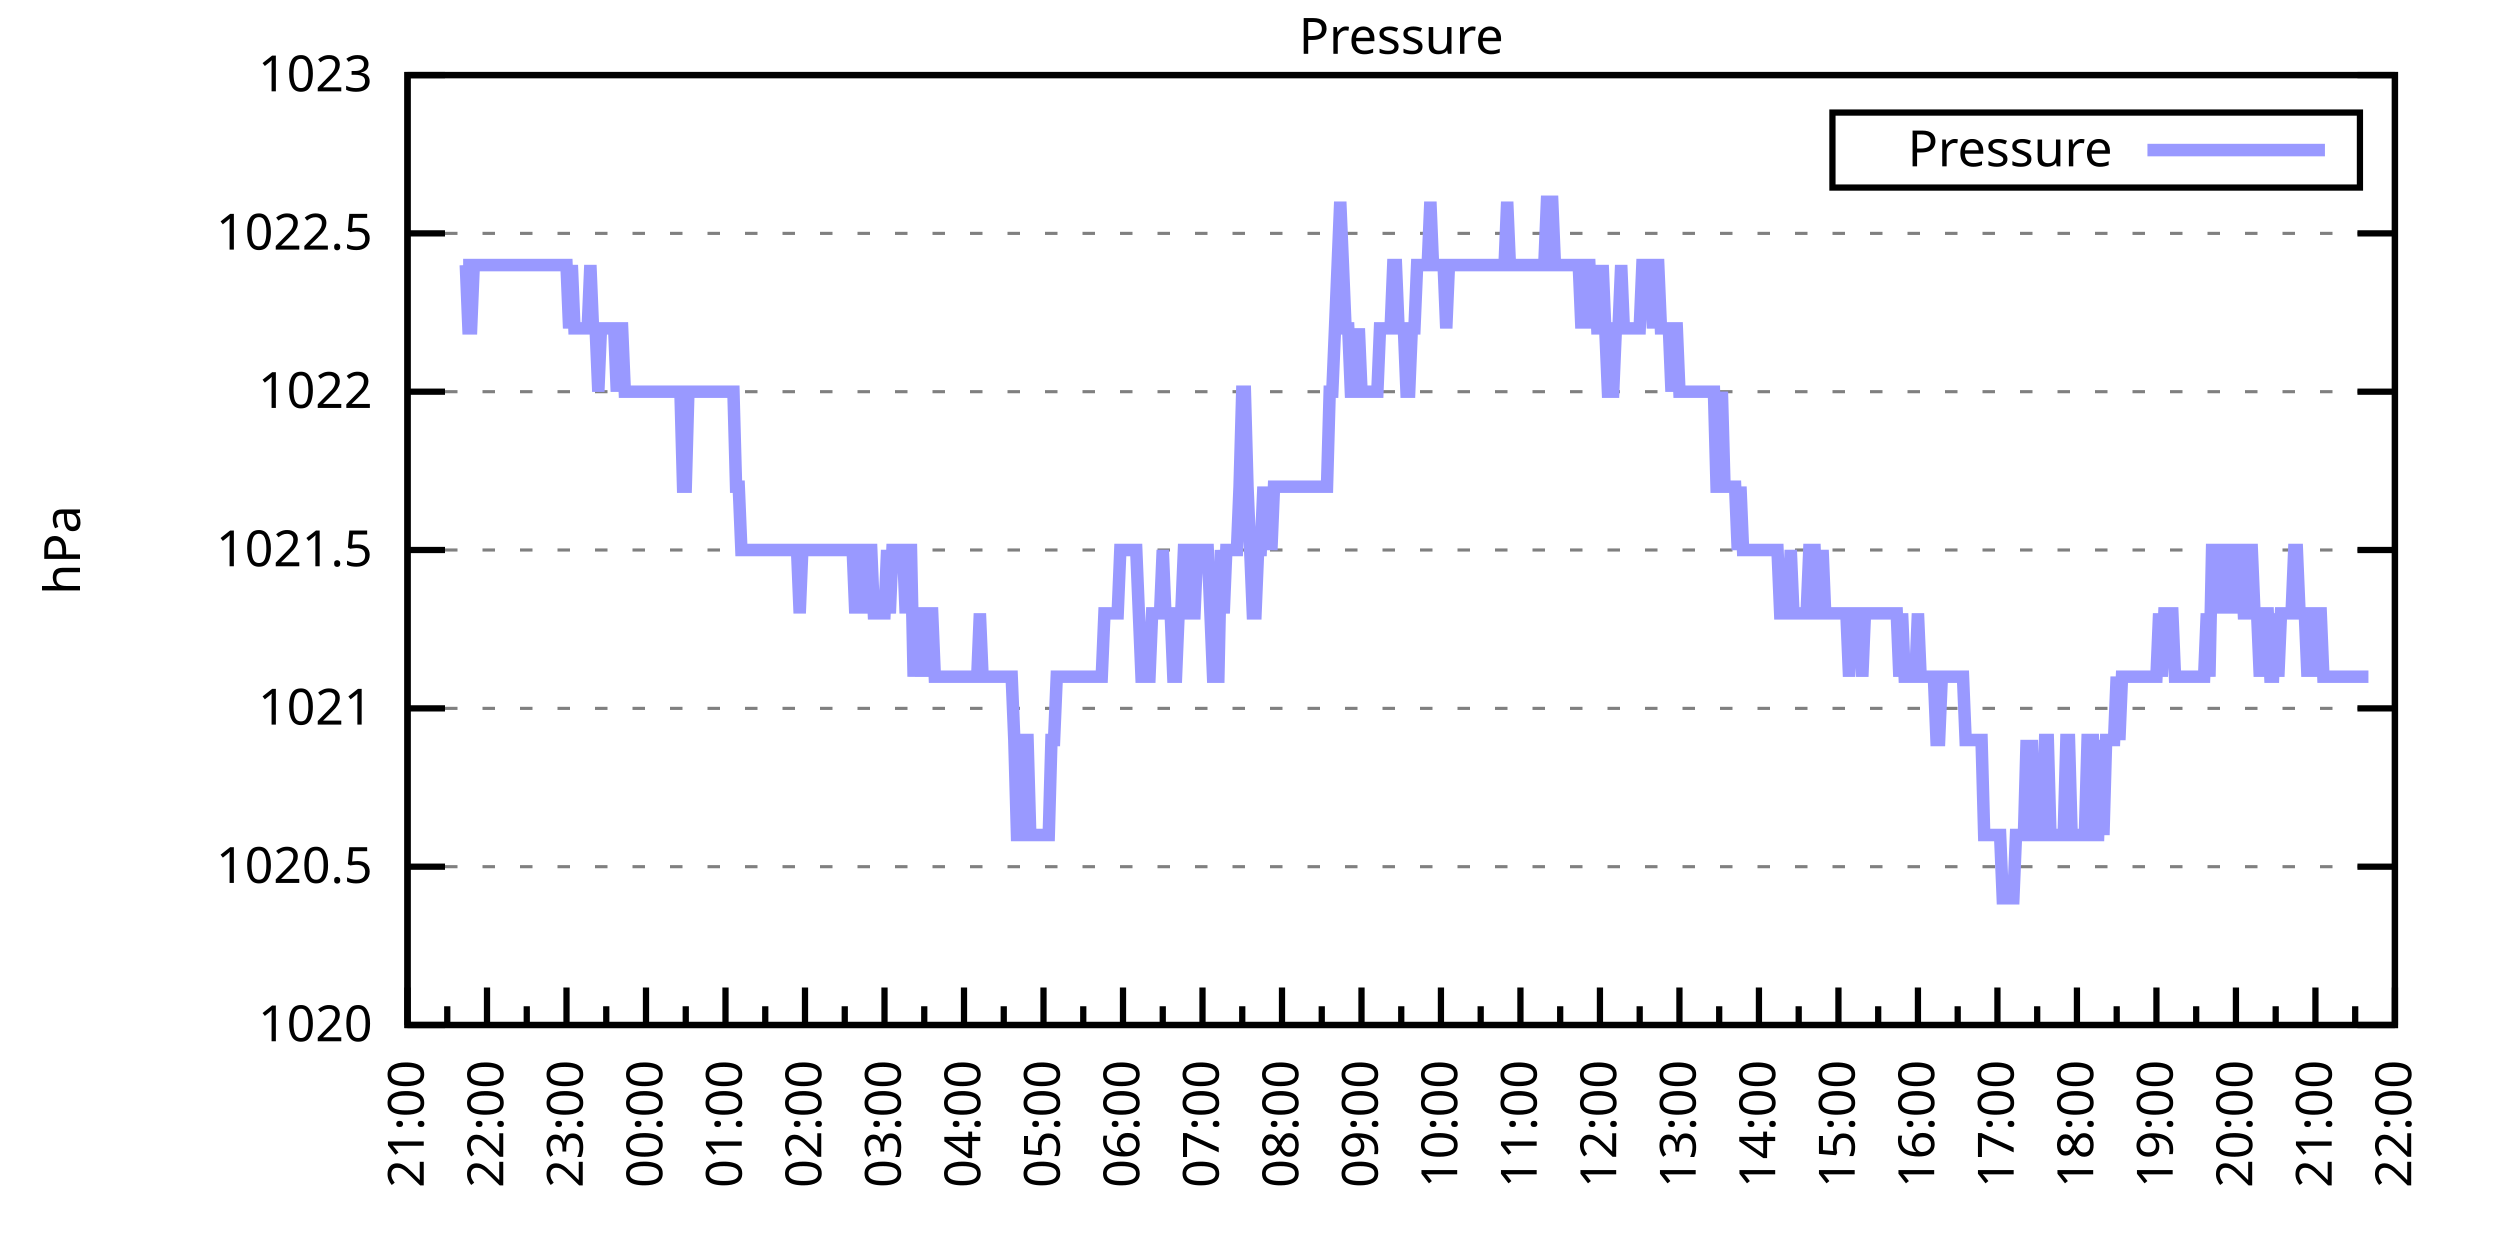
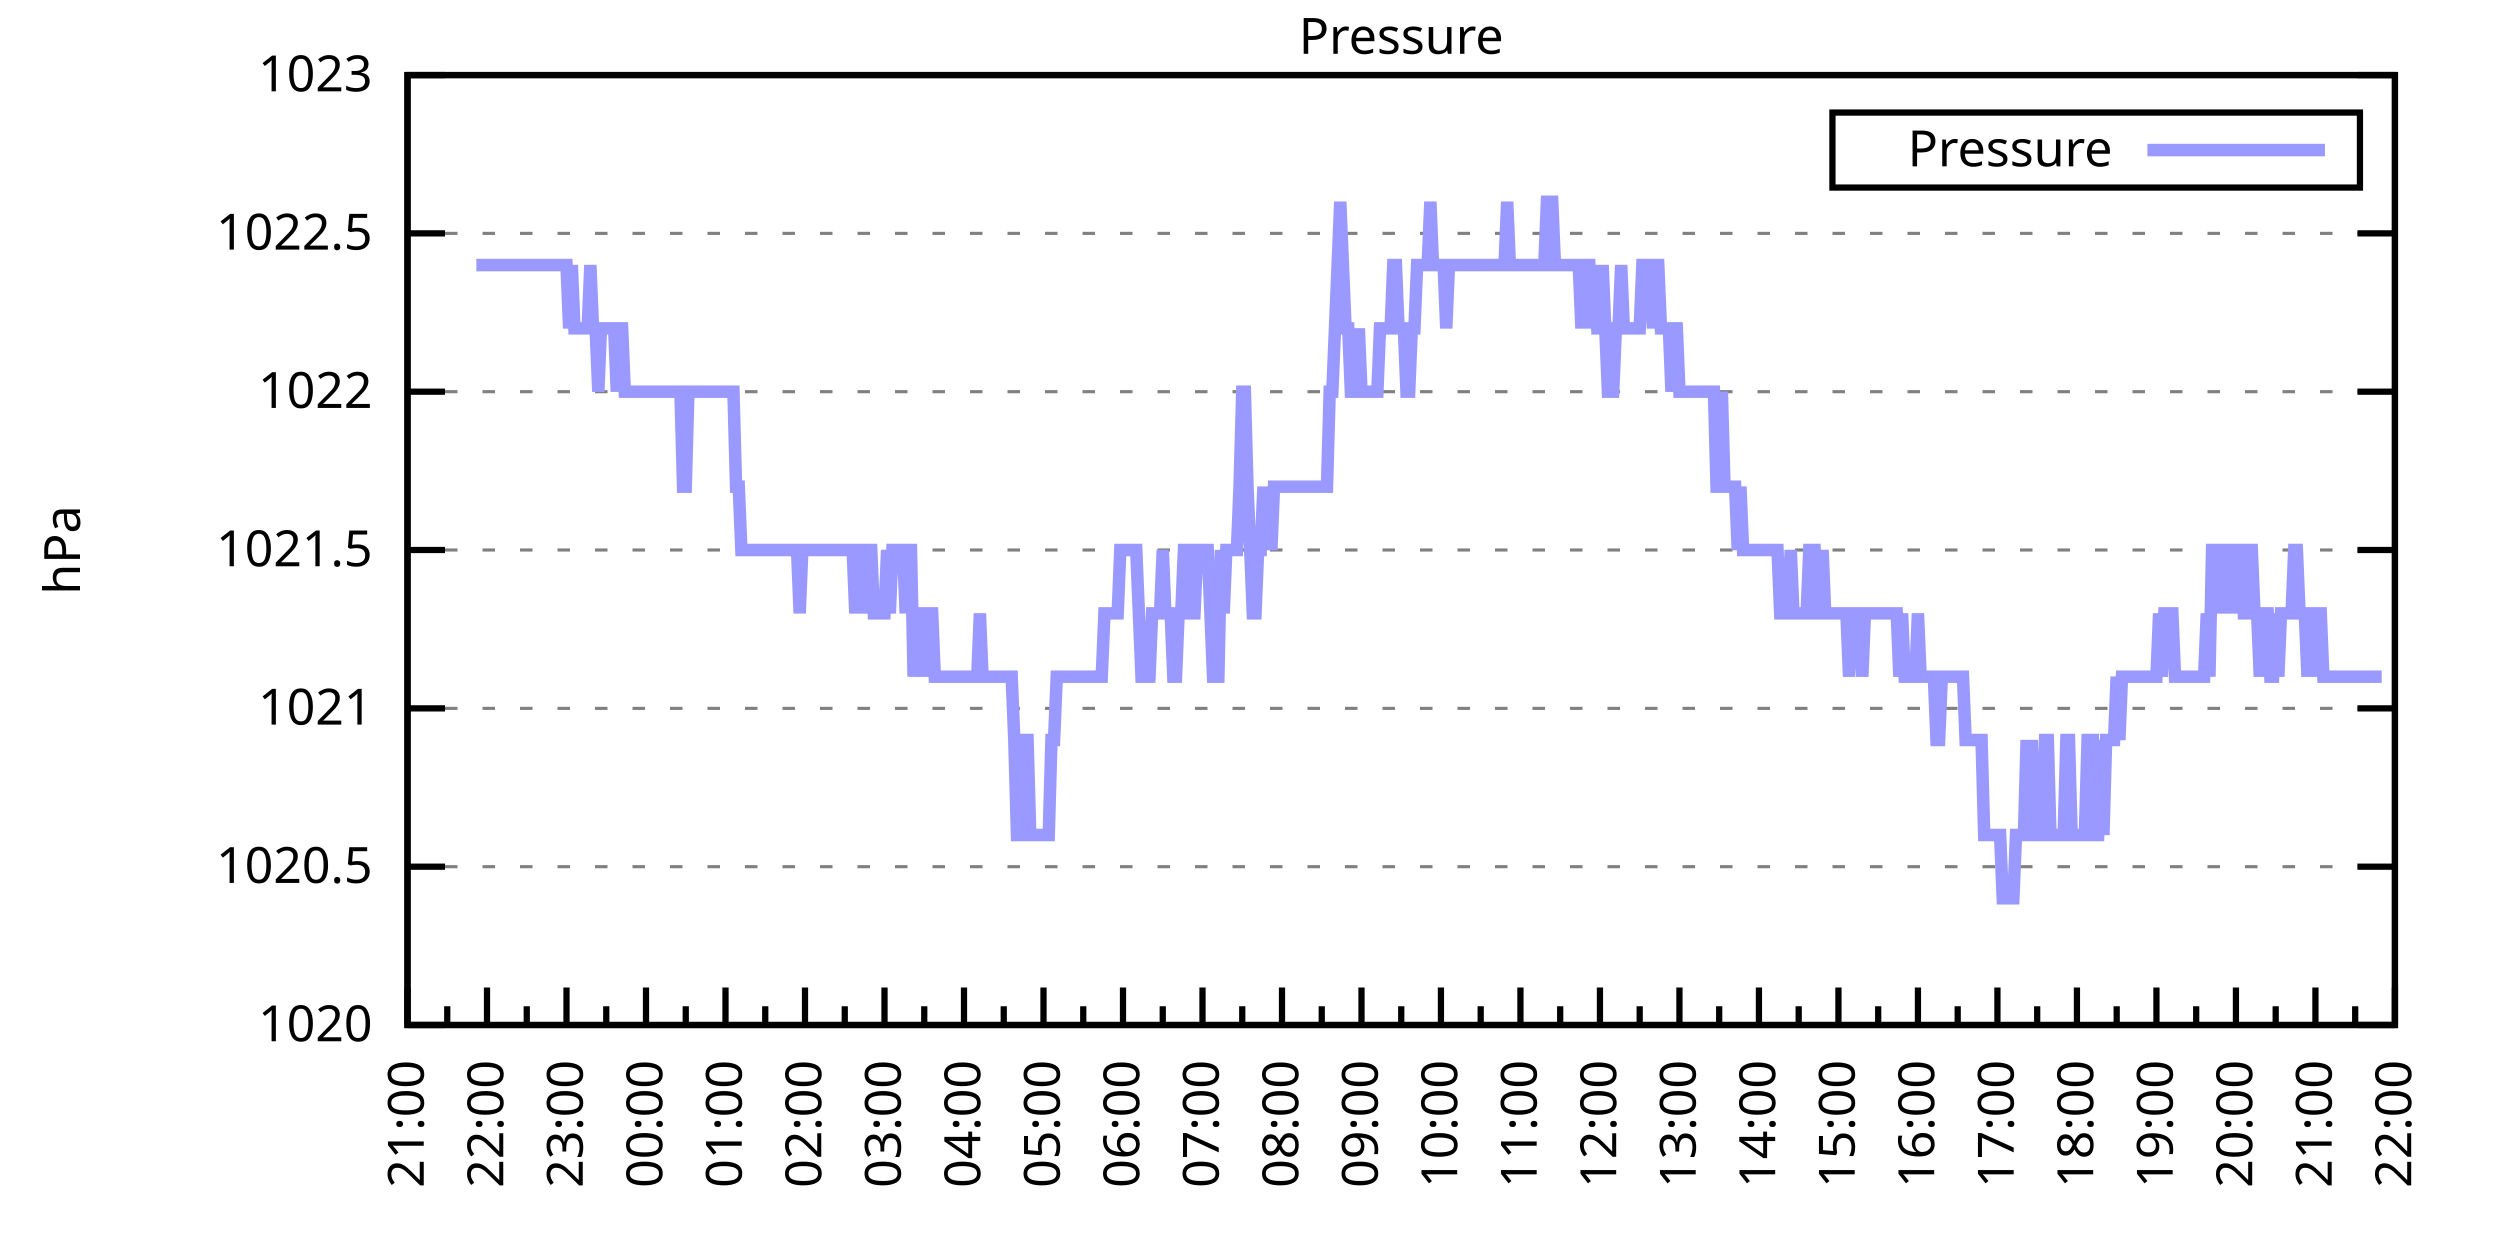
<svg xmlns="http://www.w3.org/2000/svg" xmlns:xlink="http://www.w3.org/1999/xlink" width="400" height="200" viewBox="0 0 400 200">
  <g id="gnuplot_canvas">
    <rect x="0" y="0" width="400" height="200" fill="none" />
    <defs>
      <circle id="gpDot" r="0.5" stroke-width="0.5" stroke="currentColor" />
      <path id="gpPt0" stroke-width="0.333" stroke="currentColor" d="M-1,0 h2 M0,-1 v2" />
      <path id="gpPt1" stroke-width="0.333" stroke="currentColor" d="M-1,-1 L1,1 M1,-1 L-1,1" />
      <path id="gpPt2" stroke-width="0.333" stroke="currentColor" d="M-1,0 L1,0 M0,-1 L0,1 M-1,-1 L1,1 M-1,1 L1,-1" />
      <rect id="gpPt3" stroke-width="0.333" stroke="currentColor" x="-1" y="-1" width="2" height="2" />
      <rect id="gpPt4" stroke-width="0.333" stroke="currentColor" fill="currentColor" x="-1" y="-1" width="2" height="2" />
      <circle id="gpPt5" stroke-width="0.333" stroke="currentColor" cx="0" cy="0" r="1" />
      <use xlink:href="#gpPt5" id="gpPt6" fill="currentColor" stroke="none" />
      <path id="gpPt7" stroke-width="0.333" stroke="currentColor" d="M0,-1.33 L-1.33,0.67 L1.33,0.67 z" />
      <use xlink:href="#gpPt7" id="gpPt8" fill="currentColor" stroke="none" />
      <use xlink:href="#gpPt7" id="gpPt9" stroke="currentColor" transform="rotate(180)" />
      <use xlink:href="#gpPt9" id="gpPt10" fill="currentColor" stroke="none" />
      <use xlink:href="#gpPt3" id="gpPt11" stroke="currentColor" transform="rotate(45)" />
      <use xlink:href="#gpPt11" id="gpPt12" fill="currentColor" stroke="none" />
      <path id="gpPt13" stroke-width="0.333" stroke="currentColor" d="M0,1.330 L1.265,0.411 L0.782,-1.067 L-0.782,-1.076 L-1.265,0.411 z" />
      <use xlink:href="#gpPt13" id="gpPt14" fill="currentColor" stroke="none" />
      <filter id="textbox" filterUnits="objectBoundingBox" x="0" y="0" height="1" width="1">
        <feFlood flood-color="white" flood-opacity="1" result="bgnd" />
        <feComposite in="SourceGraphic" in2="bgnd" operator="atop" />
      </filter>
      <filter id="greybox" filterUnits="objectBoundingBox" x="0" y="0" height="1" width="1">
        <feFlood flood-color="lightgrey" flood-opacity="1" result="grey" />
        <feComposite in="SourceGraphic" in2="grey" operator="atop" />
      </filter>
    </defs>
    <g fill="none" color="white" stroke="currentColor" stroke-width="1.00" stroke-linecap="butt" stroke-linejoin="miter">
</g>
    <g fill="none" color="black" stroke="currentColor" stroke-width="1.00" stroke-linecap="butt" stroke-linejoin="miter">
      <g stroke="none" shape-rendering="crispEdges">
        <polygon fill="rgb(255, 255, 255)" points="65.20,164.00 383.18,164.00 383.18,12.02 65.20,12.02 " />
      </g>
    </g>
    <g fill="none" color="black" stroke="currentColor" stroke-width="1.00" stroke-linecap="butt" stroke-linejoin="miter">
</g>
    <g fill="none" color="black" stroke="black" stroke-width="0.50" stroke-linecap="butt" stroke-linejoin="miter">
</g>
    <g fill="none" color="gray" stroke="currentColor" stroke-width="0.50" stroke-linecap="butt" stroke-linejoin="miter">
      <path stroke="gray" stroke-dasharray="2,4" class="gridline" d="M65.20,164.00 L383.19,164.00  " />
    </g>
    <g fill="none" color="gray" stroke="gray" stroke-width="1.00" stroke-linecap="butt" stroke-linejoin="miter">
</g>
    <g fill="none" color="black" stroke="currentColor" stroke-width="1.00" stroke-linecap="butt" stroke-linejoin="miter">
      <path stroke="black" d="M65.20,164.00 L71.20,164.00 M383.19,164.00 L377.19,164.00  " />
      <g transform="translate(59.60,166.60)" stroke="none" fill="black" font-family="Sans" font-size="8.00" text-anchor="end">
        <text>
          <tspan font-family="Sans"> 1020</tspan>
        </text>
      </g>
    </g>
    <g fill="none" color="black" stroke="currentColor" stroke-width="1.00" stroke-linecap="butt" stroke-linejoin="miter">
</g>
    <g fill="none" color="black" stroke="black" stroke-width="0.50" stroke-linecap="butt" stroke-linejoin="miter">
</g>
    <g fill="none" color="gray" stroke="currentColor" stroke-width="0.50" stroke-linecap="butt" stroke-linejoin="miter">
      <path stroke="gray" stroke-dasharray="2,4" class="gridline" d="M65.20,138.67 L383.19,138.67  " />
    </g>
    <g fill="none" color="gray" stroke="gray" stroke-width="1.00" stroke-linecap="butt" stroke-linejoin="miter">
</g>
    <g fill="none" color="black" stroke="currentColor" stroke-width="1.00" stroke-linecap="butt" stroke-linejoin="miter">
      <path stroke="black" d="M65.20,138.67 L71.20,138.67 M383.19,138.67 L377.19,138.67  " />
      <g transform="translate(59.60,141.27)" stroke="none" fill="black" font-family="Sans" font-size="8.00" text-anchor="end">
        <text>
          <tspan font-family="Sans"> 1020.5</tspan>
        </text>
      </g>
    </g>
    <g fill="none" color="black" stroke="currentColor" stroke-width="1.00" stroke-linecap="butt" stroke-linejoin="miter">
</g>
    <g fill="none" color="black" stroke="black" stroke-width="0.50" stroke-linecap="butt" stroke-linejoin="miter">
</g>
    <g fill="none" color="gray" stroke="currentColor" stroke-width="0.50" stroke-linecap="butt" stroke-linejoin="miter">
      <path stroke="gray" stroke-dasharray="2,4" class="gridline" d="M65.20,113.34 L383.19,113.34  " />
    </g>
    <g fill="none" color="gray" stroke="gray" stroke-width="1.00" stroke-linecap="butt" stroke-linejoin="miter">
</g>
    <g fill="none" color="black" stroke="currentColor" stroke-width="1.00" stroke-linecap="butt" stroke-linejoin="miter">
      <path stroke="black" d="M65.20,113.34 L71.20,113.34 M383.19,113.34 L377.19,113.34  " />
      <g transform="translate(59.60,115.94)" stroke="none" fill="black" font-family="Sans" font-size="8.00" text-anchor="end">
        <text>
          <tspan font-family="Sans"> 1021</tspan>
        </text>
      </g>
    </g>
    <g fill="none" color="black" stroke="currentColor" stroke-width="1.00" stroke-linecap="butt" stroke-linejoin="miter">
</g>
    <g fill="none" color="black" stroke="black" stroke-width="0.50" stroke-linecap="butt" stroke-linejoin="miter">
</g>
    <g fill="none" color="gray" stroke="currentColor" stroke-width="0.50" stroke-linecap="butt" stroke-linejoin="miter">
      <path stroke="gray" stroke-dasharray="2,4" class="gridline" d="M65.20,88.00 L383.19,88.00  " />
    </g>
    <g fill="none" color="gray" stroke="gray" stroke-width="1.00" stroke-linecap="butt" stroke-linejoin="miter">
</g>
    <g fill="none" color="black" stroke="currentColor" stroke-width="1.00" stroke-linecap="butt" stroke-linejoin="miter">
      <path stroke="black" d="M65.20,88.00 L71.20,88.00 M383.19,88.00 L377.19,88.00  " />
      <g transform="translate(59.60,90.60)" stroke="none" fill="black" font-family="Sans" font-size="8.00" text-anchor="end">
        <text>
          <tspan font-family="Sans"> 1021.5</tspan>
        </text>
      </g>
    </g>
    <g fill="none" color="black" stroke="currentColor" stroke-width="1.00" stroke-linecap="butt" stroke-linejoin="miter">
</g>
    <g fill="none" color="black" stroke="black" stroke-width="0.50" stroke-linecap="butt" stroke-linejoin="miter">
</g>
    <g fill="none" color="gray" stroke="currentColor" stroke-width="0.50" stroke-linecap="butt" stroke-linejoin="miter">
      <path stroke="gray" stroke-dasharray="2,4" class="gridline" d="M65.20,62.67 L383.19,62.67  " />
    </g>
    <g fill="none" color="gray" stroke="gray" stroke-width="1.00" stroke-linecap="butt" stroke-linejoin="miter">
</g>
    <g fill="none" color="black" stroke="currentColor" stroke-width="1.00" stroke-linecap="butt" stroke-linejoin="miter">
      <path stroke="black" d="M65.20,62.67 L71.20,62.67 M383.19,62.67 L377.19,62.67  " />
      <g transform="translate(59.60,65.27)" stroke="none" fill="black" font-family="Sans" font-size="8.00" text-anchor="end">
        <text>
          <tspan font-family="Sans"> 1022</tspan>
        </text>
      </g>
    </g>
    <g fill="none" color="black" stroke="currentColor" stroke-width="1.00" stroke-linecap="butt" stroke-linejoin="miter">
</g>
    <g fill="none" color="black" stroke="black" stroke-width="0.50" stroke-linecap="butt" stroke-linejoin="miter">
</g>
    <g fill="none" color="gray" stroke="currentColor" stroke-width="0.50" stroke-linecap="butt" stroke-linejoin="miter">
      <path stroke="gray" stroke-dasharray="2,4" class="gridline" d="M65.20,37.34 L383.19,37.34  " />
    </g>
    <g fill="none" color="gray" stroke="gray" stroke-width="1.00" stroke-linecap="butt" stroke-linejoin="miter">
</g>
    <g fill="none" color="black" stroke="currentColor" stroke-width="1.00" stroke-linecap="butt" stroke-linejoin="miter">
      <path stroke="black" d="M65.20,37.34 L71.20,37.34 M383.19,37.34 L377.19,37.34  " />
      <g transform="translate(59.60,39.94)" stroke="none" fill="black" font-family="Sans" font-size="8.00" text-anchor="end">
        <text>
          <tspan font-family="Sans"> 1022.5</tspan>
        </text>
      </g>
    </g>
    <g fill="none" color="black" stroke="currentColor" stroke-width="1.00" stroke-linecap="butt" stroke-linejoin="miter">
</g>
    <g fill="none" color="black" stroke="black" stroke-width="0.50" stroke-linecap="butt" stroke-linejoin="miter">
</g>
    <g fill="none" color="gray" stroke="currentColor" stroke-width="0.50" stroke-linecap="butt" stroke-linejoin="miter">
      <path stroke="gray" stroke-dasharray="2,4" class="gridline" d="M65.20,12.01 L383.19,12.01  " />
    </g>
    <g fill="none" color="gray" stroke="gray" stroke-width="1.00" stroke-linecap="butt" stroke-linejoin="miter">
</g>
    <g fill="none" color="black" stroke="currentColor" stroke-width="1.00" stroke-linecap="butt" stroke-linejoin="miter">
      <path stroke="black" d="M65.20,12.01 L71.20,12.01 M383.19,12.01 L377.19,12.01  " />
      <g transform="translate(59.60,14.61)" stroke="none" fill="black" font-family="Sans" font-size="8.00" text-anchor="end">
        <text>
          <tspan font-family="Sans"> 1023</tspan>
        </text>
      </g>
    </g>
    <g fill="none" color="black" stroke="currentColor" stroke-width="1.00" stroke-linecap="butt" stroke-linejoin="miter">
      <path stroke="black" d="M65.20,164.00 L65.20,158.00  " />
      <g transform="translate(67.80,169.60) rotate(270)" stroke="none" fill="black" font-family="Sans" font-size="8.00" text-anchor="end">
        <text>
          <tspan font-family="Sans">21:00</tspan>
        </text>
      </g>
    </g>
    <g fill="none" color="black" stroke="currentColor" stroke-width="1.00" stroke-linecap="butt" stroke-linejoin="miter">
      <path stroke="black" d="M71.56,164.00 L71.56,161.00 M77.92,164.00 L77.92,158.00  " />
      <g transform="translate(80.52,169.60) rotate(270)" stroke="none" fill="black" font-family="Sans" font-size="8.00" text-anchor="end">
        <text>
          <tspan font-family="Sans">22:00</tspan>
        </text>
      </g>
    </g>
    <g fill="none" color="black" stroke="currentColor" stroke-width="1.00" stroke-linecap="butt" stroke-linejoin="miter">
      <path stroke="black" d="M84.28,164.00 L84.28,161.00 M90.64,164.00 L90.64,158.00  " />
      <g transform="translate(93.24,169.60) rotate(270)" stroke="none" fill="black" font-family="Sans" font-size="8.00" text-anchor="end">
        <text>
          <tspan font-family="Sans">23:00</tspan>
        </text>
      </g>
    </g>
    <g fill="none" color="black" stroke="currentColor" stroke-width="1.00" stroke-linecap="butt" stroke-linejoin="miter">
      <path stroke="black" d="M97.00,164.00 L97.00,161.00 M103.36,164.00 L103.36,158.00  " />
      <g transform="translate(105.96,169.60) rotate(270)" stroke="none" fill="black" font-family="Sans" font-size="8.00" text-anchor="end">
        <text>
          <tspan font-family="Sans">00:00</tspan>
        </text>
      </g>
    </g>
    <g fill="none" color="black" stroke="currentColor" stroke-width="1.00" stroke-linecap="butt" stroke-linejoin="miter">
      <path stroke="black" d="M109.72,164.00 L109.72,161.00 M116.08,164.00 L116.08,158.00  " />
      <g transform="translate(118.68,169.60) rotate(270)" stroke="none" fill="black" font-family="Sans" font-size="8.00" text-anchor="end">
        <text>
          <tspan font-family="Sans">01:00</tspan>
        </text>
      </g>
    </g>
    <g fill="none" color="black" stroke="currentColor" stroke-width="1.00" stroke-linecap="butt" stroke-linejoin="miter">
      <path stroke="black" d="M122.44,164.00 L122.44,161.00 M128.80,164.00 L128.80,158.00  " />
      <g transform="translate(131.40,169.60) rotate(270)" stroke="none" fill="black" font-family="Sans" font-size="8.00" text-anchor="end">
        <text>
          <tspan font-family="Sans">02:00</tspan>
        </text>
      </g>
    </g>
    <g fill="none" color="black" stroke="currentColor" stroke-width="1.00" stroke-linecap="butt" stroke-linejoin="miter">
      <path stroke="black" d="M135.16,164.00 L135.16,161.00 M141.52,164.00 L141.52,158.00  " />
      <g transform="translate(144.12,169.60) rotate(270)" stroke="none" fill="black" font-family="Sans" font-size="8.00" text-anchor="end">
        <text>
          <tspan font-family="Sans">03:00</tspan>
        </text>
      </g>
    </g>
    <g fill="none" color="black" stroke="currentColor" stroke-width="1.00" stroke-linecap="butt" stroke-linejoin="miter">
      <path stroke="black" d="M147.88,164.00 L147.88,161.00 M154.24,164.00 L154.24,158.00  " />
      <g transform="translate(156.84,169.60) rotate(270)" stroke="none" fill="black" font-family="Sans" font-size="8.00" text-anchor="end">
        <text>
          <tspan font-family="Sans">04:00</tspan>
        </text>
      </g>
    </g>
    <g fill="none" color="black" stroke="currentColor" stroke-width="1.00" stroke-linecap="butt" stroke-linejoin="miter">
      <path stroke="black" d="M160.60,164.00 L160.60,161.00 M166.96,164.00 L166.96,158.00  " />
      <g transform="translate(169.56,169.60) rotate(270)" stroke="none" fill="black" font-family="Sans" font-size="8.00" text-anchor="end">
        <text>
          <tspan font-family="Sans">05:00</tspan>
        </text>
      </g>
    </g>
    <g fill="none" color="black" stroke="currentColor" stroke-width="1.00" stroke-linecap="butt" stroke-linejoin="miter">
      <path stroke="black" d="M173.32,164.00 L173.32,161.00 M179.68,164.00 L179.68,158.00  " />
      <g transform="translate(182.28,169.60) rotate(270)" stroke="none" fill="black" font-family="Sans" font-size="8.00" text-anchor="end">
        <text>
          <tspan font-family="Sans">06:00</tspan>
        </text>
      </g>
    </g>
    <g fill="none" color="black" stroke="currentColor" stroke-width="1.00" stroke-linecap="butt" stroke-linejoin="miter">
      <path stroke="black" d="M186.04,164.00 L186.04,161.00 M192.40,164.00 L192.40,158.00  " />
      <g transform="translate(195.00,169.60) rotate(270)" stroke="none" fill="black" font-family="Sans" font-size="8.00" text-anchor="end">
        <text>
          <tspan font-family="Sans">07:00</tspan>
        </text>
      </g>
    </g>
    <g fill="none" color="black" stroke="currentColor" stroke-width="1.00" stroke-linecap="butt" stroke-linejoin="miter">
      <path stroke="black" d="M198.76,164.00 L198.76,161.00 M205.12,164.00 L205.12,158.00  " />
      <g transform="translate(207.72,169.60) rotate(270)" stroke="none" fill="black" font-family="Sans" font-size="8.00" text-anchor="end">
        <text>
          <tspan font-family="Sans">08:00</tspan>
        </text>
      </g>
    </g>
    <g fill="none" color="black" stroke="currentColor" stroke-width="1.00" stroke-linecap="butt" stroke-linejoin="miter">
      <path stroke="black" d="M211.48,164.00 L211.48,161.00 M217.84,164.00 L217.84,158.00  " />
      <g transform="translate(220.44,169.60) rotate(270)" stroke="none" fill="black" font-family="Sans" font-size="8.00" text-anchor="end">
        <text>
          <tspan font-family="Sans">09:00</tspan>
        </text>
      </g>
    </g>
    <g fill="none" color="black" stroke="currentColor" stroke-width="1.00" stroke-linecap="butt" stroke-linejoin="miter">
      <path stroke="black" d="M224.20,164.00 L224.20,161.00 M230.55,164.00 L230.55,158.00  " />
      <g transform="translate(233.15,169.60) rotate(270)" stroke="none" fill="black" font-family="Sans" font-size="8.00" text-anchor="end">
        <text>
          <tspan font-family="Sans">10:00</tspan>
        </text>
      </g>
    </g>
    <g fill="none" color="black" stroke="currentColor" stroke-width="1.00" stroke-linecap="butt" stroke-linejoin="miter">
      <path stroke="black" d="M236.91,164.00 L236.91,161.00 M243.27,164.00 L243.27,158.00  " />
      <g transform="translate(245.87,169.60) rotate(270)" stroke="none" fill="black" font-family="Sans" font-size="8.00" text-anchor="end">
        <text>
          <tspan font-family="Sans">11:00</tspan>
        </text>
      </g>
    </g>
    <g fill="none" color="black" stroke="currentColor" stroke-width="1.00" stroke-linecap="butt" stroke-linejoin="miter">
      <path stroke="black" d="M249.63,164.00 L249.63,161.00 M255.99,164.00 L255.99,158.00  " />
      <g transform="translate(258.59,169.60) rotate(270)" stroke="none" fill="black" font-family="Sans" font-size="8.00" text-anchor="end">
        <text>
          <tspan font-family="Sans">12:00</tspan>
        </text>
      </g>
    </g>
    <g fill="none" color="black" stroke="currentColor" stroke-width="1.00" stroke-linecap="butt" stroke-linejoin="miter">
      <path stroke="black" d="M262.35,164.00 L262.35,161.00 M268.71,164.00 L268.71,158.00  " />
      <g transform="translate(271.31,169.60) rotate(270)" stroke="none" fill="black" font-family="Sans" font-size="8.00" text-anchor="end">
        <text>
          <tspan font-family="Sans">13:00</tspan>
        </text>
      </g>
    </g>
    <g fill="none" color="black" stroke="currentColor" stroke-width="1.00" stroke-linecap="butt" stroke-linejoin="miter">
      <path stroke="black" d="M275.07,164.00 L275.07,161.00 M281.43,164.00 L281.43,158.00  " />
      <g transform="translate(284.03,169.60) rotate(270)" stroke="none" fill="black" font-family="Sans" font-size="8.00" text-anchor="end">
        <text>
          <tspan font-family="Sans">14:00</tspan>
        </text>
      </g>
    </g>
    <g fill="none" color="black" stroke="currentColor" stroke-width="1.00" stroke-linecap="butt" stroke-linejoin="miter">
      <path stroke="black" d="M287.79,164.00 L287.79,161.00 M294.15,164.00 L294.15,158.00  " />
      <g transform="translate(296.75,169.60) rotate(270)" stroke="none" fill="black" font-family="Sans" font-size="8.00" text-anchor="end">
        <text>
          <tspan font-family="Sans">15:00</tspan>
        </text>
      </g>
    </g>
    <g fill="none" color="black" stroke="currentColor" stroke-width="1.00" stroke-linecap="butt" stroke-linejoin="miter">
      <path stroke="black" d="M300.51,164.00 L300.51,161.00 M306.87,164.00 L306.87,158.00  " />
      <g transform="translate(309.47,169.60) rotate(270)" stroke="none" fill="black" font-family="Sans" font-size="8.00" text-anchor="end">
        <text>
          <tspan font-family="Sans">16:00</tspan>
        </text>
      </g>
    </g>
    <g fill="none" color="black" stroke="currentColor" stroke-width="1.00" stroke-linecap="butt" stroke-linejoin="miter">
      <path stroke="black" d="M313.23,164.00 L313.23,161.00 M319.59,164.00 L319.59,158.00  " />
      <g transform="translate(322.19,169.60) rotate(270)" stroke="none" fill="black" font-family="Sans" font-size="8.00" text-anchor="end">
        <text>
          <tspan font-family="Sans">17:00</tspan>
        </text>
      </g>
    </g>
    <g fill="none" color="black" stroke="currentColor" stroke-width="1.00" stroke-linecap="butt" stroke-linejoin="miter">
      <path stroke="black" d="M325.95,164.00 L325.95,161.00 M332.31,164.00 L332.31,158.00  " />
      <g transform="translate(334.91,169.60) rotate(270)" stroke="none" fill="black" font-family="Sans" font-size="8.00" text-anchor="end">
        <text>
          <tspan font-family="Sans">18:00</tspan>
        </text>
      </g>
    </g>
    <g fill="none" color="black" stroke="currentColor" stroke-width="1.00" stroke-linecap="butt" stroke-linejoin="miter">
      <path stroke="black" d="M338.67,164.00 L338.67,161.00 M345.03,164.00 L345.03,158.00  " />
      <g transform="translate(347.63,169.60) rotate(270)" stroke="none" fill="black" font-family="Sans" font-size="8.00" text-anchor="end">
        <text>
          <tspan font-family="Sans">19:00</tspan>
        </text>
      </g>
    </g>
    <g fill="none" color="black" stroke="currentColor" stroke-width="1.00" stroke-linecap="butt" stroke-linejoin="miter">
      <path stroke="black" d="M351.39,164.00 L351.39,161.00 M357.75,164.00 L357.75,158.00  " />
      <g transform="translate(360.35,169.60) rotate(270)" stroke="none" fill="black" font-family="Sans" font-size="8.00" text-anchor="end">
        <text>
          <tspan font-family="Sans">20:00</tspan>
        </text>
      </g>
    </g>
    <g fill="none" color="black" stroke="currentColor" stroke-width="1.00" stroke-linecap="butt" stroke-linejoin="miter">
      <path stroke="black" d="M364.11,164.00 L364.11,161.00 M370.47,164.00 L370.47,158.00  " />
      <g transform="translate(373.07,169.60) rotate(270)" stroke="none" fill="black" font-family="Sans" font-size="8.00" text-anchor="end">
        <text>
          <tspan font-family="Sans">21:00</tspan>
        </text>
      </g>
    </g>
    <g fill="none" color="black" stroke="currentColor" stroke-width="1.00" stroke-linecap="butt" stroke-linejoin="miter">
      <path stroke="black" d="M376.83,164.00 L376.83,161.00 M383.19,164.00 L383.19,158.00  " />
      <g transform="translate(385.79,169.60) rotate(270)" stroke="none" fill="black" font-family="Sans" font-size="8.00" text-anchor="end">
        <text>
          <tspan font-family="Sans">22:00</tspan>
        </text>
      </g>
    </g>
    <g fill="none" color="black" stroke="currentColor" stroke-width="1.00" stroke-linecap="butt" stroke-linejoin="miter">
</g>
    <g fill="none" color="black" stroke="currentColor" stroke-width="1.00" stroke-linecap="butt" stroke-linejoin="miter">
      <path stroke="black" d="M65.20,12.01 L65.20,164.00 L383.19,164.00 L383.19,12.01 L65.20,12.01 Z  " />
    </g>
    <g fill="none" color="black" stroke="currentColor" stroke-width="1.00" stroke-linecap="butt" stroke-linejoin="miter">
      <g transform="translate(12.80,88.01) rotate(270)" stroke="none" fill="black" font-family="Sans" font-size="8.00" text-anchor="middle">
        <text>
          <tspan font-family="Sans">hPa</tspan>
        </text>
      </g>
    </g>
    <g fill="none" color="black" stroke="currentColor" stroke-width="1.00" stroke-linecap="butt" stroke-linejoin="miter">
</g>
    <g fill="none" color="black" stroke="currentColor" stroke-width="1.00" stroke-linecap="butt" stroke-linejoin="miter">
      <path stroke="black" d="M293.19,30.01 L293.19,18.01 L377.59,18.01 L377.59,30.01 L293.19,30.01 Z  " />
    </g>
    <g id="Pressure_plot_1">
      <g fill="none" color="white" stroke="black" stroke-width="2.00" stroke-linecap="butt" stroke-linejoin="miter">
</g>
      <g fill="none" color="black" stroke="currentColor" stroke-width="2.00" stroke-linecap="butt" stroke-linejoin="miter">
        <g transform="translate(337.99,26.61)" stroke="none" fill="black" font-family="Sans" font-size="8.00" text-anchor="end">
          <text>
            <tspan font-family="Sans">Pressure</tspan>
          </text>
        </g>
      </g>
      <g fill="none" color="black" stroke="currentColor" stroke-width="2.00" stroke-linecap="butt" stroke-linejoin="miter">
-         <path stroke="rgb(153, 153, 255)" d="M343.59,24.01 L371.99,24.01 M74.10,42.41 L74.53,42.41 L74.95,52.54 L75.38,52.54 L75.80,42.41 L76.22,42.41   L76.65,42.41 L77.07,42.41 L77.50,42.41 L77.92,42.41 L78.34,42.41 L78.77,42.41 L79.19,42.41 L79.62,42.41   L80.04,42.41 L80.46,42.41 L80.89,42.41 L81.31,42.41 L81.74,42.41 L82.16,42.41 L82.58,42.41 L83.01,42.41   L83.43,42.41 L83.86,42.41 L84.28,42.41 L84.70,42.41 L85.13,42.41 L85.55,42.41 L85.98,42.41 L86.40,42.41   L86.82,42.41 L87.25,42.41 L87.67,42.41 L88.10,42.41 L88.52,42.41 L88.94,42.41 L89.37,42.41 L89.79,42.41   L90.22,42.41 L90.64,42.41 L91.06,52.54 L91.49,42.41 L91.91,52.54 L92.34,52.54 L92.76,52.54 L93.18,52.54   L93.61,52.54 L94.03,52.54 L94.46,42.41 L94.88,52.54 L95.30,52.54 L95.73,62.67 L96.15,52.54 L96.58,52.54   L97.00,52.54 L97.42,52.54 L97.85,52.54 L98.27,52.54 L98.69,62.67 L99.12,52.54 L99.54,52.54 L99.97,62.67   L100.39,62.67 L100.81,62.67 L101.24,62.67 L101.66,62.67 L102.09,62.67 L102.51,62.67 L102.93,62.67 L103.36,62.67   L103.78,62.67 L104.21,62.67 L104.63,62.67 L105.05,62.67 L105.48,62.67 L105.90,62.67 L106.33,62.67 L106.75,62.67   L107.17,62.67 L107.60,62.67 L108.02,62.67 L108.45,62.67 L108.87,62.67 L109.29,77.87 L109.72,77.87 L110.14,62.67   L110.57,62.67 L110.99,62.67 L111.41,62.67 L111.84,62.67 L112.26,62.67 L112.69,62.67 L113.11,62.67 L113.53,62.67   L113.96,62.67 L114.38,62.67 L114.81,62.67 L115.23,62.67 L115.65,62.67 L116.08,62.67 L116.50,62.67 L116.93,62.67   L117.35,62.67 L117.77,77.87 L118.20,77.87 L118.62,88.00 L119.05,88.00 L119.47,88.00 L119.89,88.00 L120.32,88.00   L120.74,88.00 L121.17,88.00 L121.59,88.00 L122.01,88.00 L122.44,88.00 L122.86,88.00 L123.29,88.00 L123.71,88.00   L124.13,88.00 L124.56,88.00 L124.98,88.00 L125.41,88.00 L125.83,88.00 L126.25,88.00 L126.68,88.00 L127.10,88.00   L127.53,88.00 L127.95,98.14 L128.37,88.00 L128.80,88.00 L129.22,88.00 L129.65,88.00 L130.07,88.00 L130.49,88.00   L130.92,88.00 L131.34,88.00 L131.77,88.00 L132.19,88.00 L132.61,88.00 L133.04,88.00 L133.46,88.00 L133.89,88.00   L134.31,88.00 L134.73,88.00 L135.16,88.00 L135.58,88.00 L136.01,88.00 L136.43,88.00 L136.85,98.14 L137.28,88.00   L137.70,88.00 L138.13,98.14 L138.55,88.00 L138.97,88.00 L139.40,88.00 L139.82,98.14 L140.25,98.14 L140.67,98.14   L141.09,98.14 L141.52,98.14 L141.94,88.00 L142.37,98.14 L142.79,88.00 L143.21,88.00 L143.64,88.00 L144.06,88.00   L144.49,88.00 L144.91,98.14 L145.33,88.00 L145.76,88.00 L146.18,108.27 L146.61,98.14 L147.03,98.14 L147.45,98.14   L147.88,108.27 L148.30,98.14 L148.73,98.14 L149.15,98.14 L149.57,108.27 L150.00,108.27 L150.42,108.27 L150.85,108.27   L151.27,108.27 L151.69,108.27 L152.12,108.27 L152.54,108.27 L152.97,108.27 L153.39,108.27 L153.81,108.27 L154.24,108.27   L154.66,108.27 L155.09,108.27 L155.51,108.27 L155.93,108.27 L156.36,108.27 L156.78,98.14 L157.21,108.27 L157.63,108.27   L158.05,108.27 L158.48,108.27 L158.90,108.27 L159.33,108.27 L159.75,108.27 L160.17,108.27 L160.60,108.27 L161.02,108.27   L161.44,108.27 L161.87,108.27 L162.29,118.40 L162.72,133.60 L163.14,133.60 L163.56,133.60 L163.99,118.40 L164.41,118.40   L164.84,133.60 L165.26,133.60 L165.68,133.60 L166.11,133.60 L166.53,133.60 L166.96,133.60 L167.38,133.60 L167.80,133.60   L168.23,118.40 L168.65,118.40 L169.08,108.27 L169.50,108.27 L169.92,108.27 L170.35,108.27 L170.77,108.27 L171.20,108.27   L171.62,108.27 L172.04,108.27 L172.47,108.27 L172.89,108.27 L173.32,108.27 L173.74,108.27 L174.16,108.27 L174.59,108.27   L175.01,108.27 L175.44,108.27 L175.86,108.27 L176.28,108.27 L176.71,98.14 L177.13,98.14 L177.56,98.14 L177.98,98.14   L178.40,98.14 L178.83,98.14 L179.25,88.00 L179.68,88.00 L180.10,88.00 L180.52,88.00 L180.95,88.00 L181.37,88.00   L181.80,88.00 L182.22,98.14 L182.64,108.27 L183.07,108.27 L183.49,108.27 L183.92,108.27 L184.34,98.14 L184.76,98.14   L185.19,98.14 L185.61,98.14 L186.04,88.00 L186.46,98.14 L186.88,98.14 L187.31,98.14 L187.73,108.27 L188.16,108.27   L188.58,98.14 L189.00,98.14 L189.43,88.00 L189.85,88.00 L190.28,88.00 L190.70,98.14 L191.12,98.14 L191.55,88.00   L191.97,88.00 L192.40,88.00 L192.82,88.00 L193.24,88.00 L193.67,98.14 L194.09,108.27 L194.52,108.27 L194.94,108.27   L195.36,88.00 L195.79,98.14 L196.21,88.00 L196.64,88.00 L197.06,88.00 L197.48,88.00 L197.91,88.00 L198.33,77.87   L198.76,62.67 L199.18,62.67 L199.60,77.87 L200.03,88.00 L200.45,98.14 L200.88,98.14 L201.30,88.00 L201.72,88.00   L202.15,77.87 L202.57,88.00 L203.00,77.87 L203.42,88.00 L203.84,77.87 L204.27,77.87 L204.69,77.87 L205.12,77.87   L205.54,77.87 L205.96,77.87 L206.39,77.87 L206.81,77.87 L207.24,77.87 L207.66,77.87 L208.08,77.87 L208.51,77.87   L208.93,77.87 L209.36,77.87 L209.78,77.87 L210.20,77.87 L210.63,77.87 L211.05,77.87 L211.48,77.87 L211.90,77.87   L212.32,77.87 L212.75,62.67 L213.17,62.67 L213.60,52.54 L214.02,42.41 L214.44,32.28 L214.87,42.41 L215.29,52.54   L215.72,52.54 L216.14,62.67 L216.56,62.67 L216.99,62.67 L217.41,52.54 L217.84,62.67 L218.26,62.67 L218.68,62.67   L219.11,62.67 L219.53,62.67 L219.96,62.67 L220.38,62.67 L220.80,52.54 L221.23,52.54 L221.65,52.54 L222.08,52.54   L222.50,52.54 L222.92,42.41 L223.35,42.41 L223.77,52.54 L224.20,52.54 L224.62,52.54 L225.04,62.67 L225.47,62.67   L225.89,52.54 L226.31,52.54 L226.74,42.41 L227.16,42.41 L227.59,42.41 L228.01,42.41 L228.43,42.41 L228.86,32.28   L229.28,42.41 L229.71,42.41 L230.13,42.41 L230.55,42.41 L230.98,42.41 L231.40,52.54 L231.83,42.41 L232.25,42.41   L232.67,42.41 L233.10,42.41 L233.52,42.41 L233.95,42.41 L234.37,42.41 L234.79,42.41 L235.22,42.41 L235.64,42.41   L236.07,42.41 L236.49,42.41 L236.91,42.41 L237.34,42.41 L237.76,42.41 L238.19,42.41 L238.61,42.41 L239.03,42.41   L239.46,42.41 L239.88,42.41 L240.31,42.41 L240.73,42.41 L241.15,32.28 L241.58,42.41 L242.00,42.41 L242.43,42.41   L242.85,42.41 L243.27,42.41 L243.70,42.41 L244.12,42.41 L244.55,42.41 L244.97,42.41 L245.39,42.41 L245.82,42.41   L246.24,42.41 L246.67,42.41 L247.09,42.41 L247.51,32.28 L247.94,32.28 L248.36,32.28 L248.79,42.41 L249.21,42.41   L249.63,42.41 L250.06,42.41 L250.48,42.41 L250.91,42.41 L251.33,42.41 L251.75,42.41 L252.18,42.41 L252.60,42.41   L253.03,52.54 L253.45,42.41 L253.87,42.41 L254.30,42.41 L254.72,52.54 L255.15,42.41 L255.57,52.54 L255.99,52.54   L256.42,42.41 L256.84,52.54 L257.27,62.67 L257.69,62.67 L258.11,62.67 L258.54,52.54 L258.96,52.54 L259.39,42.41   L259.81,52.54 L260.23,52.54 L260.66,52.54 L261.08,52.54 L261.51,52.54 L261.93,52.54 L262.35,52.54 L262.78,42.41   L263.20,42.41 L263.63,42.41 L264.05,42.41 L264.47,52.54 L264.90,42.41 L265.32,42.41 L265.75,52.54 L266.17,52.54   L266.59,52.54 L267.02,52.54 L267.44,62.67 L267.87,52.54 L268.29,52.54 L268.71,62.67 L269.14,62.67 L269.56,62.67   L269.99,62.67 L270.41,62.67 L270.83,62.67 L271.26,62.67 L271.68,62.67 L272.11,62.67 L272.53,62.67 L272.95,62.67   L273.38,62.67 L273.80,62.67 L274.23,62.67 L274.65,77.87 L275.07,77.87 L275.50,62.67 L275.92,77.87 L276.35,77.87   L276.77,77.87 L277.19,77.87 L277.62,77.87 L278.04,88.00 L278.47,77.87 L278.89,88.00 L279.31,88.00 L279.74,88.00   L280.16,88.00 L280.59,88.00 L281.01,88.00 L281.43,88.00 L281.86,88.00 L282.28,88.00 L282.71,88.00 L283.13,88.00   L283.55,88.00 L283.98,88.00 L284.40,88.00 L284.83,98.14 L285.25,98.14 L285.67,98.14 L286.10,98.14 L286.52,88.00   L286.95,98.14 L287.37,98.14 L287.79,98.14 L288.22,98.14 L288.64,98.14 L289.06,98.14 L289.49,88.00 L289.91,88.00   L290.34,88.00 L290.76,98.14 L291.18,98.14 L291.61,88.00 L292.03,98.14 L292.46,98.14 L292.88,98.14 L293.30,98.14   L293.73,98.14 L294.15,98.14 L294.58,98.14 L295.00,98.14 L295.42,98.14 L295.85,108.27 L296.27,98.14 L296.70,98.14   L297.12,98.14 L297.54,98.14 L297.97,108.27 L298.39,98.14 L298.82,98.14 L299.24,98.14 L299.66,98.14 L300.09,98.14   L300.51,98.14 L300.94,98.14 L301.36,98.14 L301.78,98.14 L302.21,98.14 L302.63,98.14 L303.06,98.14 L303.48,98.14   L303.90,108.27 L304.33,98.14 L304.75,108.27 L305.18,108.27 L305.60,108.27 L306.02,108.27 L306.45,108.27 L306.87,98.14   L307.30,108.27 L307.72,108.27 L308.14,108.27 L308.57,108.27 L308.99,108.27 L309.42,108.27 L309.84,118.40 L310.26,118.40   L310.69,108.27 L311.11,108.27 L311.54,108.27 L311.96,108.27 L312.38,108.27 L312.81,108.27 L313.23,108.27 L313.66,108.27   L314.08,108.27 L314.50,118.40 L314.93,118.40 L315.35,118.40 L315.78,118.40 L316.20,118.40 L316.62,118.40 L317.05,118.40   L317.47,133.60 L317.90,133.60 L318.32,133.60 L318.74,133.60 L319.17,133.60 L319.59,133.60 L320.02,133.60 L320.44,143.73   L320.86,143.73 L321.29,143.73 L321.71,143.73 L322.14,143.73 L322.56,133.60 L322.98,133.60 L323.41,133.60 L323.83,133.60   L324.26,118.40 L324.68,133.60 L325.10,118.40 L325.53,133.60 L325.95,133.60 L326.38,133.60 L326.80,133.60 L327.22,118.40   L327.65,118.40 L328.07,133.60 L328.50,133.60 L328.92,133.60 L329.34,133.60 L329.77,133.60 L330.19,133.60 L330.62,118.40   L331.04,118.40 L331.46,133.60 L331.89,133.60 L332.31,133.60 L332.74,133.60 L333.16,133.60 L333.58,133.60 L334.01,118.40   L334.43,118.40 L334.86,118.40 L335.28,133.60 L335.70,133.60 L336.13,118.40 L336.55,133.60 L336.98,118.40 L337.40,118.40   L337.82,118.40 L338.25,118.40 L338.67,108.27 L339.10,118.40 L339.52,108.27 L339.94,108.27 L340.37,108.27 L340.79,108.27   L341.22,108.27 L341.64,108.27 L342.06,108.27 L342.49,108.27 L342.91,108.27 L343.34,108.27 L343.76,108.27 L344.18,108.27   L344.61,108.27 L345.03,108.27 L345.46,98.14 L345.88,108.27 L346.30,98.14 L346.73,98.14 L347.15,98.14 L347.58,98.14   L348.00,108.27 L348.42,108.27 L348.85,108.27 L349.27,108.27 L349.70,108.27 L350.12,108.27 L350.54,108.27 L350.97,108.27   L351.39,108.27 L351.81,108.27 L352.24,108.27 L352.66,108.27 L353.09,98.14 L353.51,108.27 L353.93,88.00 L354.36,88.00   L354.78,98.14 L355.21,88.00 L355.63,88.00 L356.05,88.00 L356.48,98.14 L356.90,88.00 L357.33,98.14 L357.75,88.00   L358.17,88.00 L358.60,88.00 L359.02,98.14 L359.45,98.14 L359.87,88.00 L360.29,88.00 L360.72,98.14 L361.14,98.14   L361.57,108.27 L361.99,98.14 L362.41,98.14 L362.84,98.14 L363.26,108.27 L363.69,108.27 L364.11,98.14 L364.53,108.27   L364.96,98.14 L365.38,98.14 L365.81,98.14 L366.23,98.14 L366.65,98.14 L367.08,88.00 L367.50,88.00 L367.93,98.14   L368.35,98.14 L368.77,98.14 L369.20,108.27 L369.62,98.14 L370.05,108.27 L370.47,98.14 L370.89,98.14 L371.32,98.14   L371.74,108.27 L372.17,108.27 L372.59,108.27 L373.01,108.27 L373.44,108.27 L373.86,108.27 L374.29,108.27 L374.71,108.27   L375.13,108.27 L375.56,108.27 L375.98,108.27 L376.41,108.27 L376.83,108.27 L377.25,108.27 L377.68,108.27 L378.10,108.27   L378.53,108.27 L378.95,108.27  " />
+         <path stroke="rgb(153, 153, 255)" d="M343.59,24.01 L371.99,24.01 M76.22,42.41 L76.65,42.41 L77.07,42.41 L77.50,42.41 L77.92,42.41 L78.34,42.41   L78.77,42.41 L79.19,42.41 L79.62,42.41 L80.04,42.41 L80.46,42.41 L80.89,42.41 L81.31,42.41 L81.74,42.41   L82.16,42.41 L82.58,42.41 L83.01,42.41 L83.43,42.41 L83.86,42.41 L84.28,42.41 L84.70,42.41 L85.13,42.41   L85.55,42.41 L85.98,42.41 L86.40,42.41 L86.82,42.41 L87.25,42.41 L87.67,42.41 L88.10,42.41 L88.52,42.41   L88.94,42.41 L89.37,42.41 L89.79,42.41 L90.22,42.41 L90.64,42.41 L91.06,52.54 L91.49,42.41 L91.91,52.54   L92.34,52.54 L92.76,52.54 L93.18,52.54 L93.61,52.54 L94.03,52.54 L94.46,42.41 L94.88,52.54 L95.30,52.54   L95.73,62.67 L96.15,52.54 L96.58,52.54 L97.00,52.54 L97.42,52.54 L97.85,52.54 L98.27,52.54 L98.69,62.67   L99.12,52.54 L99.54,52.54 L99.97,62.67 L100.39,62.67 L100.81,62.67 L101.24,62.67 L101.66,62.67 L102.09,62.67   L102.51,62.67 L102.93,62.67 L103.36,62.67 L103.78,62.67 L104.21,62.67 L104.63,62.67 L105.05,62.67 L105.48,62.67   L105.90,62.67 L106.33,62.67 L106.75,62.67 L107.17,62.67 L107.60,62.67 L108.02,62.67 L108.45,62.67 L108.87,62.67   L109.29,77.87 L109.72,77.87 L110.14,62.67 L110.57,62.67 L110.99,62.67 L111.41,62.67 L111.84,62.67 L112.26,62.67   L112.69,62.67 L113.11,62.67 L113.53,62.67 L113.96,62.67 L114.38,62.67 L114.81,62.67 L115.23,62.67 L115.65,62.67   L116.08,62.67 L116.50,62.67 L116.93,62.67 L117.35,62.67 L117.77,77.87 L118.20,77.87 L118.62,88.00 L119.05,88.00   L119.47,88.00 L119.89,88.00 L120.32,88.00 L120.74,88.00 L121.17,88.00 L121.59,88.00 L122.01,88.00 L122.44,88.00   L122.86,88.00 L123.29,88.00 L123.71,88.00 L124.13,88.00 L124.56,88.00 L124.98,88.00 L125.41,88.00 L125.83,88.00   L126.25,88.00 L126.68,88.00 L127.10,88.00 L127.53,88.00 L127.95,98.14 L128.37,88.00 L128.80,88.00 L129.22,88.00   L129.65,88.00 L130.07,88.00 L130.49,88.00 L130.92,88.00 L131.34,88.00 L131.77,88.00 L132.19,88.00 L132.61,88.00   L133.04,88.00 L133.46,88.00 L133.89,88.00 L134.31,88.00 L134.73,88.00 L135.16,88.00 L135.58,88.00 L136.01,88.00   L136.43,88.00 L136.85,98.14 L137.28,88.00 L137.70,88.00 L138.13,98.14 L138.55,88.00 L138.97,88.00 L139.40,88.00   L139.82,98.14 L140.25,98.14 L140.67,98.14 L141.09,98.14 L141.52,98.14 L141.94,88.00 L142.37,98.14 L142.79,88.00   L143.21,88.00 L143.64,88.00 L144.06,88.00 L144.49,88.00 L144.91,98.14 L145.33,88.00 L145.76,88.00 L146.18,108.27   L146.61,98.14 L147.03,98.14 L147.45,98.14 L147.88,108.27 L148.30,98.14 L148.73,98.14 L149.15,98.14 L149.57,108.27   L150.00,108.27 L150.42,108.27 L150.85,108.27 L151.27,108.27 L151.69,108.27 L152.12,108.27 L152.54,108.27 L152.97,108.27   L153.39,108.27 L153.81,108.27 L154.24,108.27 L154.66,108.27 L155.09,108.27 L155.51,108.27 L155.93,108.27 L156.36,108.27   L156.78,98.14 L157.21,108.27 L157.63,108.27 L158.05,108.27 L158.48,108.27 L158.90,108.27 L159.33,108.27 L159.75,108.27   L160.17,108.27 L160.60,108.27 L161.02,108.27 L161.44,108.27 L161.87,108.27 L162.29,118.40 L162.72,133.60 L163.14,133.60   L163.56,133.60 L163.99,118.40 L164.41,118.40 L164.84,133.60 L165.26,133.60 L165.68,133.60 L166.11,133.60 L166.53,133.60   L166.96,133.60 L167.38,133.60 L167.80,133.60 L168.23,118.40 L168.65,118.40 L169.08,108.27 L169.50,108.27 L169.92,108.27   L170.35,108.27 L170.77,108.27 L171.20,108.27 L171.62,108.27 L172.04,108.27 L172.47,108.27 L172.89,108.27 L173.32,108.27   L173.74,108.27 L174.16,108.27 L174.59,108.27 L175.01,108.27 L175.44,108.27 L175.86,108.27 L176.28,108.27 L176.71,98.14   L177.13,98.14 L177.56,98.14 L177.98,98.14 L178.40,98.14 L178.83,98.14 L179.25,88.00 L179.68,88.00 L180.10,88.00   L180.52,88.00 L180.95,88.00 L181.37,88.00 L181.80,88.00 L182.22,98.14 L182.64,108.27 L183.07,108.27 L183.49,108.27   L183.92,108.27 L184.34,98.14 L184.76,98.14 L185.19,98.14 L185.61,98.14 L186.04,88.00 L186.46,98.14 L186.88,98.14   L187.31,98.14 L187.73,108.27 L188.16,108.27 L188.58,98.14 L189.00,98.14 L189.43,88.00 L189.85,88.00 L190.28,88.00   L190.70,98.14 L191.12,98.14 L191.55,88.00 L191.97,88.00 L192.40,88.00 L192.82,88.00 L193.24,88.00 L193.67,98.14   L194.09,108.27 L194.52,108.27 L194.94,108.27 L195.36,88.00 L195.79,98.14 L196.21,88.00 L196.64,88.00 L197.06,88.00   L197.48,88.00 L197.91,88.00 L198.33,77.87 L198.76,62.67 L199.18,62.67 L199.60,77.87 L200.03,88.00 L200.45,98.14   L200.88,98.14 L201.30,88.00 L201.72,88.00 L202.15,77.87 L202.57,88.00 L203.00,77.87 L203.42,88.00 L203.84,77.87   L204.27,77.87 L204.69,77.87 L205.12,77.87 L205.54,77.87 L205.96,77.87 L206.39,77.87 L206.81,77.87 L207.24,77.87   L207.66,77.87 L208.08,77.87 L208.51,77.87 L208.93,77.87 L209.36,77.87 L209.78,77.87 L210.20,77.87 L210.63,77.87   L211.05,77.87 L211.48,77.87 L211.90,77.87 L212.32,77.87 L212.75,62.67 L213.17,62.67 L213.60,52.54 L214.02,42.41   L214.44,32.28 L214.87,42.41 L215.29,52.54 L215.72,52.54 L216.14,62.67 L216.56,62.67 L216.99,62.67 L217.41,52.54   L217.84,62.67 L218.26,62.67 L218.68,62.67 L219.11,62.67 L219.53,62.67 L219.96,62.67 L220.38,62.67 L220.80,52.54   L221.23,52.54 L221.65,52.54 L222.08,52.54 L222.50,52.54 L222.92,42.41 L223.35,42.41 L223.77,52.54 L224.20,52.54   L224.62,52.54 L225.04,62.67 L225.47,62.67 L225.89,52.54 L226.31,52.54 L226.74,42.41 L227.16,42.41 L227.59,42.41   L228.01,42.41 L228.43,42.41 L228.86,32.28 L229.28,42.41 L229.71,42.41 L230.13,42.41 L230.55,42.41 L230.98,42.41   L231.40,52.54 L231.83,42.41 L232.25,42.41 L232.67,42.41 L233.10,42.41 L233.52,42.41 L233.95,42.41 L234.37,42.41   L234.79,42.41 L235.22,42.41 L235.64,42.41 L236.07,42.41 L236.49,42.41 L236.91,42.41 L237.34,42.41 L237.76,42.41   L238.19,42.41 L238.61,42.41 L239.03,42.41 L239.46,42.41 L239.88,42.41 L240.31,42.41 L240.73,42.41 L241.15,32.28   L241.58,42.41 L242.00,42.41 L242.43,42.41 L242.85,42.41 L243.27,42.41 L243.70,42.41 L244.12,42.41 L244.55,42.41   L244.97,42.41 L245.39,42.41 L245.82,42.41 L246.24,42.41 L246.67,42.41 L247.09,42.41 L247.51,32.28 L247.94,32.28   L248.36,32.28 L248.79,42.41 L249.21,42.41 L249.63,42.41 L250.06,42.41 L250.48,42.41 L250.91,42.41 L251.33,42.41   L251.75,42.41 L252.18,42.41 L252.60,42.41 L253.03,52.54 L253.45,42.41 L253.87,42.41 L254.30,42.41 L254.72,52.54   L255.15,42.41 L255.57,52.54 L255.99,52.54 L256.42,42.41 L256.84,52.54 L257.27,62.67 L257.69,62.67 L258.11,62.67   L258.54,52.54 L258.96,52.54 L259.39,42.41 L259.81,52.54 L260.23,52.54 L260.66,52.54 L261.08,52.54 L261.51,52.54   L261.93,52.54 L262.35,52.54 L262.78,42.41 L263.20,42.41 L263.63,42.41 L264.05,42.41 L264.47,52.54 L264.90,42.41   L265.32,42.41 L265.75,52.54 L266.17,52.54 L266.59,52.54 L267.02,52.54 L267.44,62.67 L267.87,52.54 L268.29,52.54   L268.71,62.67 L269.14,62.67 L269.56,62.67 L269.99,62.67 L270.41,62.67 L270.83,62.67 L271.26,62.67 L271.68,62.67   L272.11,62.67 L272.53,62.67 L272.95,62.67 L273.38,62.67 L273.80,62.67 L274.23,62.67 L274.65,77.87 L275.07,77.87   L275.50,62.67 L275.92,77.87 L276.35,77.87 L276.77,77.87 L277.19,77.87 L277.62,77.87 L278.04,88.00 L278.47,77.87   L278.89,88.00 L279.31,88.00 L279.74,88.00 L280.16,88.00 L280.59,88.00 L281.01,88.00 L281.43,88.00 L281.86,88.00   L282.28,88.00 L282.71,88.00 L283.13,88.00 L283.55,88.00 L283.98,88.00 L284.40,88.00 L284.83,98.14 L285.25,98.14   L285.67,98.14 L286.10,98.14 L286.52,88.00 L286.95,98.14 L287.37,98.14 L287.79,98.14 L288.22,98.14 L288.64,98.14   L289.06,98.14 L289.49,88.00 L289.91,88.00 L290.34,88.00 L290.76,98.14 L291.18,98.14 L291.61,88.00 L292.03,98.14   L292.46,98.14 L292.88,98.14 L293.30,98.14 L293.73,98.14 L294.15,98.14 L294.58,98.14 L295.00,98.14 L295.42,98.14   L295.85,108.27 L296.27,98.14 L296.70,98.14 L297.12,98.14 L297.54,98.14 L297.97,108.27 L298.39,98.14 L298.82,98.14   L299.24,98.14 L299.66,98.14 L300.09,98.14 L300.51,98.14 L300.94,98.14 L301.36,98.14 L301.78,98.14 L302.21,98.14   L302.63,98.14 L303.06,98.14 L303.48,98.14 L303.90,108.27 L304.33,98.14 L304.75,108.27 L305.18,108.27 L305.60,108.27   L306.02,108.27 L306.45,108.27 L306.87,98.14 L307.30,108.27 L307.72,108.27 L308.14,108.27 L308.57,108.27 L308.99,108.27   L309.42,108.27 L309.84,118.40 L310.26,118.40 L310.69,108.27 L311.11,108.27 L311.54,108.27 L311.96,108.27 L312.38,108.27   L312.81,108.27 L313.23,108.27 L313.66,108.27 L314.08,108.27 L314.50,118.40 L314.93,118.40 L315.35,118.40 L315.78,118.40   L316.20,118.40 L316.62,118.40 L317.05,118.40 L317.47,133.60 L317.90,133.60 L318.32,133.60 L318.74,133.60 L319.17,133.60   L319.59,133.60 L320.02,133.60 L320.44,143.73 L320.86,143.73 L321.29,143.73 L321.71,143.73 L322.14,143.73 L322.56,133.60   L322.98,133.60 L323.41,133.60 L323.83,133.60 L324.26,118.40 L324.68,133.60 L325.10,118.40 L325.53,133.60 L325.95,133.60   L326.38,133.60 L326.80,133.60 L327.22,118.40 L327.65,118.40 L328.07,133.60 L328.50,133.60 L328.92,133.60 L329.34,133.60   L329.77,133.60 L330.19,133.60 L330.62,118.40 L331.04,118.40 L331.46,133.60 L331.89,133.60 L332.31,133.60 L332.74,133.60   L333.16,133.60 L333.58,133.60 L334.01,118.40 L334.43,118.40 L334.86,118.40 L335.28,133.60 L335.70,133.60 L336.13,118.40   L336.55,133.60 L336.98,118.40 L337.40,118.40 L337.82,118.40 L338.25,118.40 L338.67,108.27 L339.10,118.40 L339.52,108.27   L339.94,108.27 L340.37,108.27 L340.79,108.27 L341.22,108.27 L341.64,108.27 L342.06,108.27 L342.49,108.27 L342.91,108.27   L343.34,108.27 L343.76,108.27 L344.18,108.27 L344.61,108.27 L345.03,108.27 L345.46,98.14 L345.88,108.27 L346.30,98.14   L346.73,98.14 L347.15,98.14 L347.58,98.14 L348.00,108.27 L348.42,108.27 L348.85,108.27 L349.27,108.27 L349.70,108.27   L350.12,108.27 L350.54,108.27 L350.97,108.27 L351.39,108.27 L351.81,108.27 L352.24,108.27 L352.66,108.27 L353.09,98.14   L353.51,108.27 L353.93,88.00 L354.36,88.00 L354.78,98.14 L355.21,88.00 L355.63,88.00 L356.05,88.00 L356.48,98.14   L356.90,88.00 L357.33,98.14 L357.75,88.00 L358.17,88.00 L358.60,88.00 L359.02,98.14 L359.45,98.14 L359.87,88.00   L360.29,88.00 L360.72,98.14 L361.14,98.14 L361.57,108.27 L361.99,98.14 L362.41,98.14 L362.84,98.14 L363.26,108.27   L363.69,108.27 L364.11,98.14 L364.53,108.27 L364.96,98.14 L365.38,98.14 L365.81,98.14 L366.23,98.14 L366.65,98.14   L367.08,88.00 L367.50,88.00 L367.93,98.14 L368.35,98.14 L368.77,98.14 L369.20,108.27 L369.62,98.14 L370.05,108.27   L370.47,98.14 L370.89,98.14 L371.32,98.14 L371.74,108.27 L372.17,108.27 L372.59,108.27 L373.01,108.27 L373.44,108.27   L373.86,108.27 L374.29,108.27 L374.71,108.27 L375.13,108.27 L375.56,108.27 L375.98,108.27 L376.41,108.27 L376.83,108.27   L377.25,108.27 L377.68,108.27 L378.10,108.27 L378.53,108.27 L378.95,108.27 L379.37,108.27 L379.80,108.27 L380.22,108.27   L380.65,108.27 L381.07,108.27  " />
      </g>
    </g>
    <g fill="none" color="black" stroke="currentColor" stroke-width="2.00" stroke-linecap="butt" stroke-linejoin="miter">
</g>
    <g fill="none" color="black" stroke="black" stroke-width="1.00" stroke-linecap="butt" stroke-linejoin="miter">
</g>
    <g fill="none" color="black" stroke="currentColor" stroke-width="1.00" stroke-linecap="butt" stroke-linejoin="miter">
      <path stroke="black" d="M65.20,12.01 L65.20,164.00 L383.19,164.00 L383.19,12.01 L65.20,12.01 Z  " />
    </g>
    <g fill="none" color="black" stroke="currentColor" stroke-width="1.00" stroke-linecap="butt" stroke-linejoin="miter">
      <g transform="translate(224.19,8.61)" stroke="none" fill="black" font-family="Sans" font-size="8.00" text-anchor="middle">
        <text>
          <tspan font-family="Sans">Pressure</tspan>
        </text>
      </g>
    </g>
    <g fill="none" color="black" stroke="currentColor" stroke-width="1.00" stroke-linecap="butt" stroke-linejoin="miter">
</g>
  </g>
</svg>
